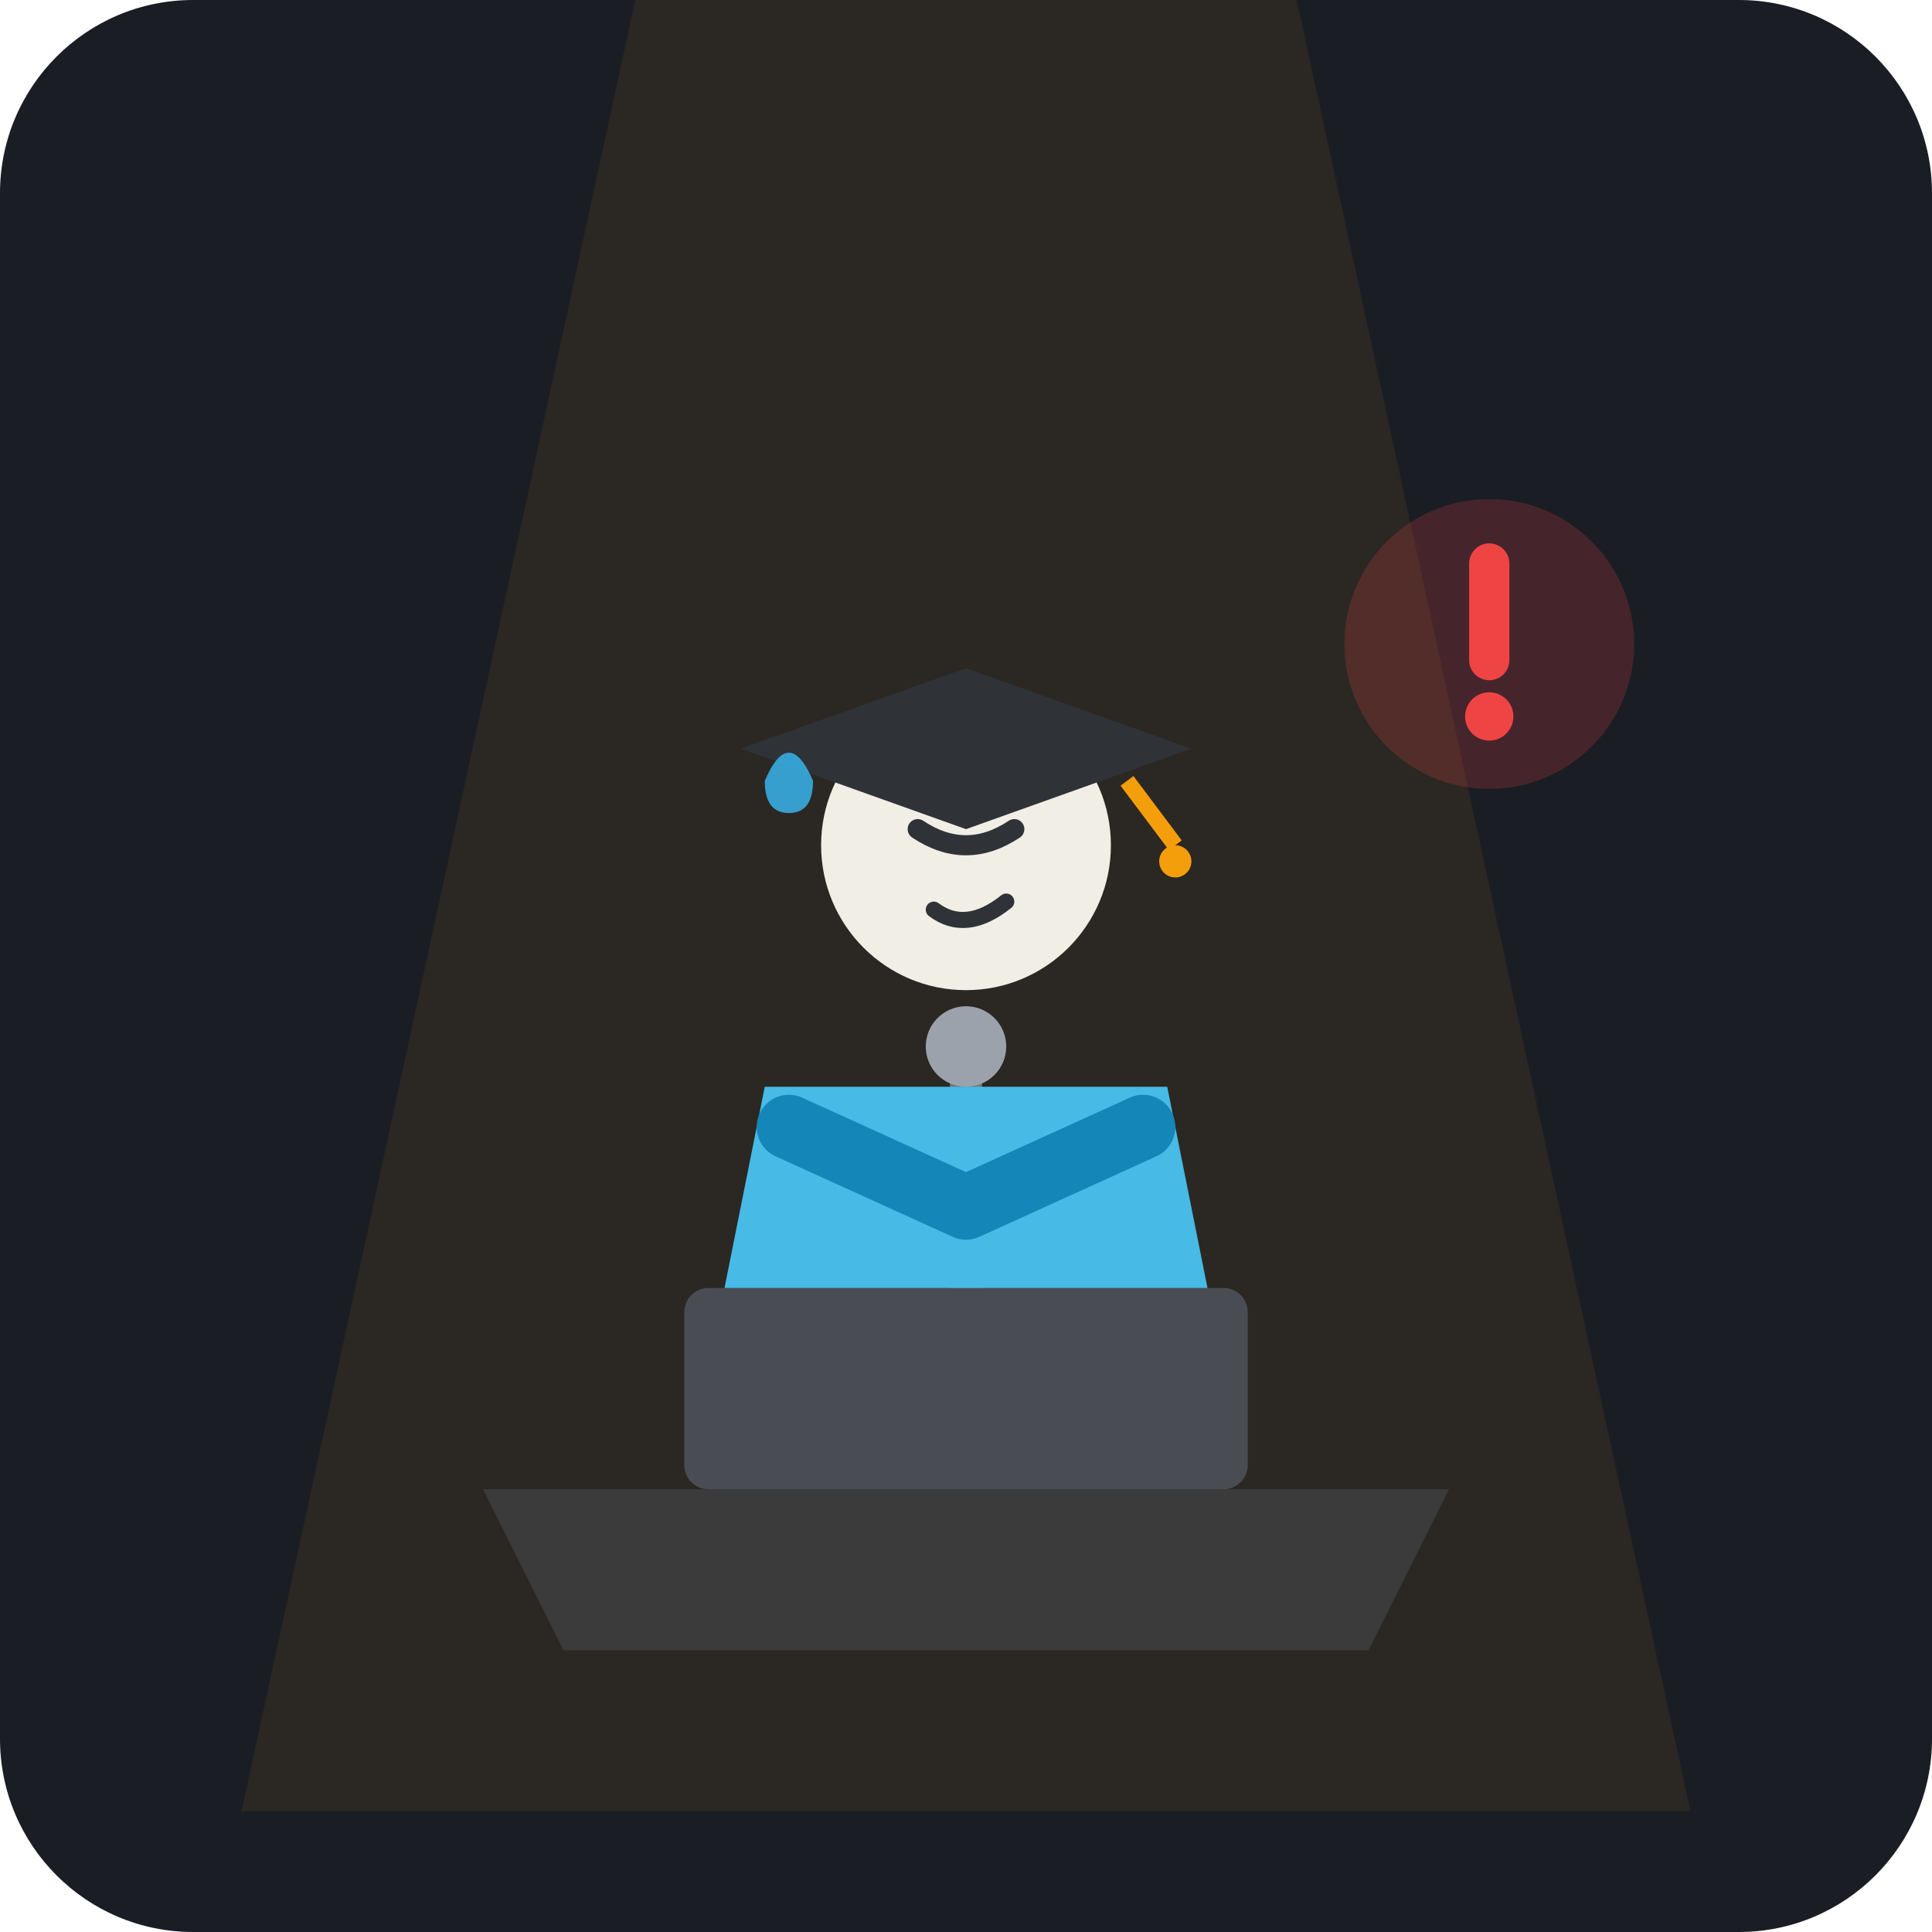
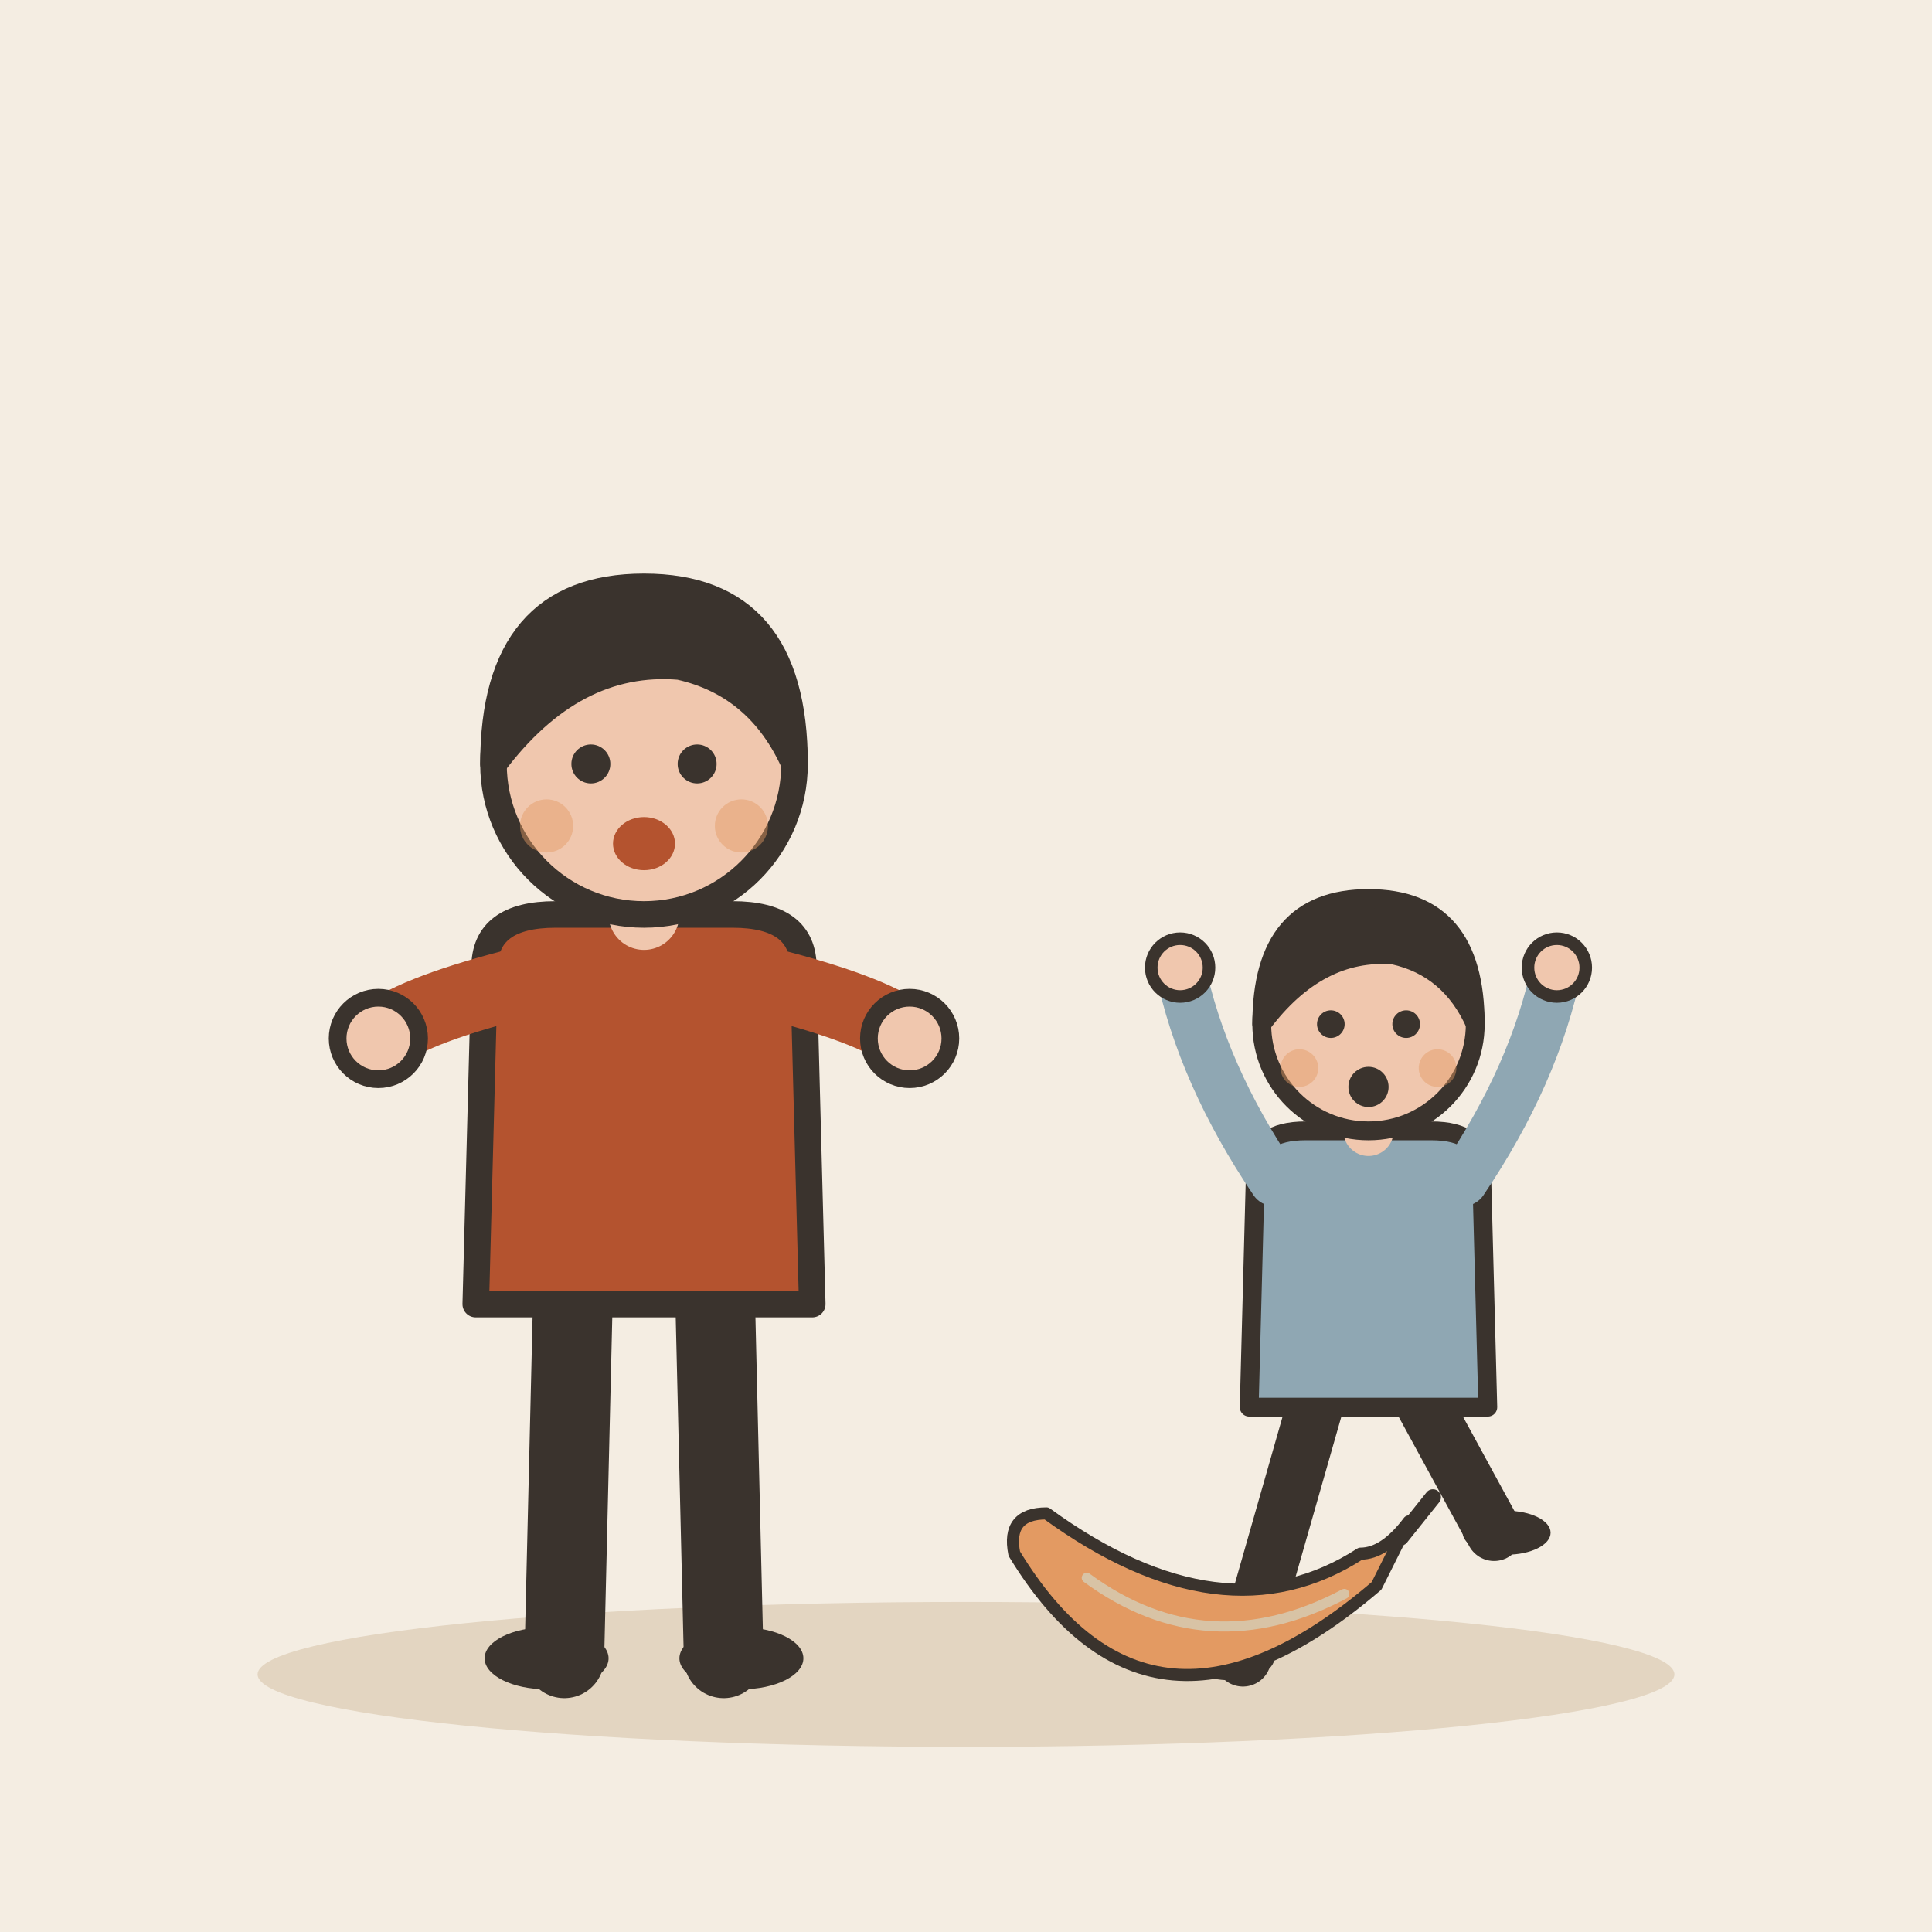
- <svg xmlns="http://www.w3.org/2000/svg" width="240" height="240" viewBox="0 0 240 240">
-   <rect width="240" height="240" rx="24" fill="#1A1D24" />
-   <g transform="translate(120, 115)">
-     <path d="M-60,70 L60,70 L50,90 L-50,90 Z" fill="#2C3340" />
-     <rect x="-35" y="45" width="70" height="25" fill="#3B4659" rx="3" />
-     <rect x="-2" y="15" width="4" height="30" fill="#64748B" />
-     <circle cx="0" cy="15" r="5" fill="#94A3B8" />
-     <path d="M-25,20 L25,20 L30,45 L-30,45 Z" fill="#38BDF8" />
-     <circle cx="0" cy="-10" r="18" fill="#F1F5F9" />
-     <polygon points="0,-32 28,-22 0,-12 -28,-22" fill="#1E293B" />
-     <rect x="-3" y="-23" width="6" height="5" fill="#1E293B" />
-     <line x1="20" y1="-18" x2="26" y2="-10" stroke="#F59E0B" stroke-width="2" />
-     <circle cx="26" cy="-8" r="2" fill="#F59E0B" />
-     <path d="M-6,-12 Q0,-8 6,-12" stroke="#1E293B" stroke-width="2.5" fill="none" stroke-linecap="round" />
-     <path d="M-4,-2 Q0,1 5,-3" stroke="#1E293B" stroke-width="2" fill="none" stroke-linecap="round" />
-     <path d="M-22,25 L0,35 L22,25" fill="none" stroke="#0284C7" stroke-width="8" stroke-linecap="round" stroke-linejoin="round" />
-     <path d="M-40,-120 L40,-120 L90,110 L-90,110 Z" fill="#F59E0B" opacity="0.08" />
-     <g transform="translate(65, -35)">
-       <circle cx="0" cy="0" r="18" fill="#EF4444" opacity="0.2" />
-       <path d="M0,-10 L0,2" stroke="#EF4444" stroke-width="5" stroke-linecap="round" />
-       <circle cx="0" cy="9" r="3" fill="#EF4444" />
-     </g>
-     <path d="M-25,-18 Q-22,-25 -19,-18 Q-19,-14 -22,-14 Q-25,-14 -25,-18 Z" fill="#38BDF8" opacity="0.8" />
+ <svg xmlns="http://www.w3.org/2000/svg" viewBox="0 0 240 240" data-style="editorial">
+   <rect width="240" height="240" fill="#F4EDE2" />
+   <ellipse cx="120" cy="208" rx="88" ry="9" fill="#E3D5C1" />
+   <g transform="translate(80 206) scale(1.1 1.1)">
+     <path d="M-8 -42L-9 0" stroke="#3A332D" stroke-width="9" stroke-linecap="round" fill="none" />
+     <path d="M8 -42L9 0" stroke="#3A332D" stroke-width="9" stroke-linecap="round" fill="none" />
+     <ellipse cx="-11" cy="0" rx="7" ry="3.5" fill="#3A332D" />
+     <ellipse cx="11" cy="0" rx="7" ry="3.5" fill="#3A332D" />
+     <path d="M-18 -78Q-18 -84 -10 -84L10 -84Q18 -84 18 -78L19 -40L-19 -40Z" fill="#B4532F" stroke="#3A332D" stroke-width="3" stroke-linecap="round" stroke-linejoin="round" />
+     <path d="M-15 -76Q-26.5 -73 -30 -70" fill="none" stroke="#B4532F" stroke-width="8" stroke-linecap="round" stroke-linejoin="round" />
+     <circle cx="-30" cy="-70" r="4.6" fill="#F0C7AE" stroke="#3A332D" stroke-linecap="round" stroke-linejoin="round" stroke-width="2" />
+     <path d="M15 -76Q26.5 -73 30 -70" fill="none" stroke="#B4532F" stroke-width="8" stroke-linecap="round" stroke-linejoin="round" />
+     <circle cx="30" cy="-70" r="4.6" fill="#F0C7AE" stroke="#3A332D" stroke-linecap="round" stroke-linejoin="round" stroke-width="2" />
+     <path d="M0 -84L0 -88" stroke="#F0C7AE" stroke-width="8" stroke-linecap="round" fill="none" />
+     <circle cx="0" cy="-101" r="17" fill="#F0C7AE" stroke="#3A332D" stroke-width="3" stroke-linecap="round" stroke-linejoin="round" />
+     <path d="M-17 -101Q-17 -121 0 -121Q17 -121 17 -101Q13 -110 4 -112Q-8 -113 -17 -101Z" fill="#3A332D" stroke="#3A332D" stroke-width="3" stroke-linecap="round" stroke-linejoin="round" />
+     <circle cx="-6" cy="-101" r="2.2" fill="#3A332D" />
+     <circle cx="6" cy="-101" r="2.2" fill="#3A332D" />
+     <ellipse cx="0" cy="-92" rx="3.5" ry="3" fill="#B4532F" />
+     <circle cx="-11" cy="-94" r="3" fill="#E39A62" opacity="0.45" />
+     <circle cx="11" cy="-94" r="3" fill="#E39A62" opacity="0.45" />
+   </g>
+   <g transform="translate(170 206) scale(0.78 0.78)">
+     <path d="M-8 -42L-20 0" stroke="#3A332D" stroke-width="9" stroke-linecap="round" fill="none" />
+     <path d="M8 -42L20 -20" stroke="#3A332D" stroke-width="9" stroke-linecap="round" fill="none" />
+     <ellipse cx="-22" cy="0" rx="7" ry="3.5" fill="#3A332D" />
+     <ellipse cx="22" cy="-20" rx="7" ry="3.5" fill="#3A332D" />
+     <path d="M-18 -78Q-18 -84 -10 -84L10 -84Q18 -84 18 -78L19 -40L-19 -40Z" fill="#8FA7B3" stroke="#3A332D" stroke-width="3" stroke-linecap="round" stroke-linejoin="round" />
+     <path d="M-15 -76Q-26.5 -93 -30 -110" fill="none" stroke="#8FA7B3" stroke-width="8" stroke-linecap="round" stroke-linejoin="round" />
+     <circle cx="-30" cy="-110" r="4.6" fill="#F0C7AE" stroke="#3A332D" stroke-linecap="round" stroke-linejoin="round" stroke-width="2" />
+     <path d="M15 -76Q26.5 -93 30 -110" fill="none" stroke="#8FA7B3" stroke-width="8" stroke-linecap="round" stroke-linejoin="round" />
+     <circle cx="30" cy="-110" r="4.6" fill="#F0C7AE" stroke="#3A332D" stroke-linecap="round" stroke-linejoin="round" stroke-width="2" />
+     <path d="M0 -84L0 -88" stroke="#F0C7AE" stroke-width="8" stroke-linecap="round" fill="none" />
+     <circle cx="0" cy="-101" r="17" fill="#F0C7AE" stroke="#3A332D" stroke-width="3" stroke-linecap="round" stroke-linejoin="round" />
+     <path d="M-17 -101Q-17 -121 0 -121Q17 -121 17 -101Q13 -110 4 -112Q-8 -113 -17 -101Z" fill="#3A332D" stroke="#3A332D" stroke-width="3" stroke-linecap="round" stroke-linejoin="round" />
+     <circle cx="-6" cy="-101" r="2.2" fill="#3A332D" />
+     <circle cx="6" cy="-101" r="2.2" fill="#3A332D" />
+     <circle cx="0" cy="-91" r="3.2" fill="#3A332D" />
+     <circle cx="-11" cy="-94" r="3" fill="#E39A62" opacity="0.45" />
+     <circle cx="11" cy="-94" r="3" fill="#E39A62" opacity="0.45" />
+   </g>
+   <g transform="translate(150 200) scale(0.5 0.5)">
+     <path d="M-48 -14Q-14 42 42 -6L50 -22Q44 -14 38 -14Q4 8 -40 -24Q-50 -24 -48 -14Z" fill="#E39A62" stroke="#3A332D" stroke-width="3" stroke-linecap="round" stroke-linejoin="round" />
+     <path d="M-30 -8Q0 14 34 -4" fill="none" stroke="#D8C3A5" stroke-width="2.5" stroke-linecap="round" stroke-linejoin="round" />
+     <path d="M48 -18L56 -28" stroke="#3A332D" stroke-width="4" stroke-linecap="round" fill="none" />
  </g>
</svg>
